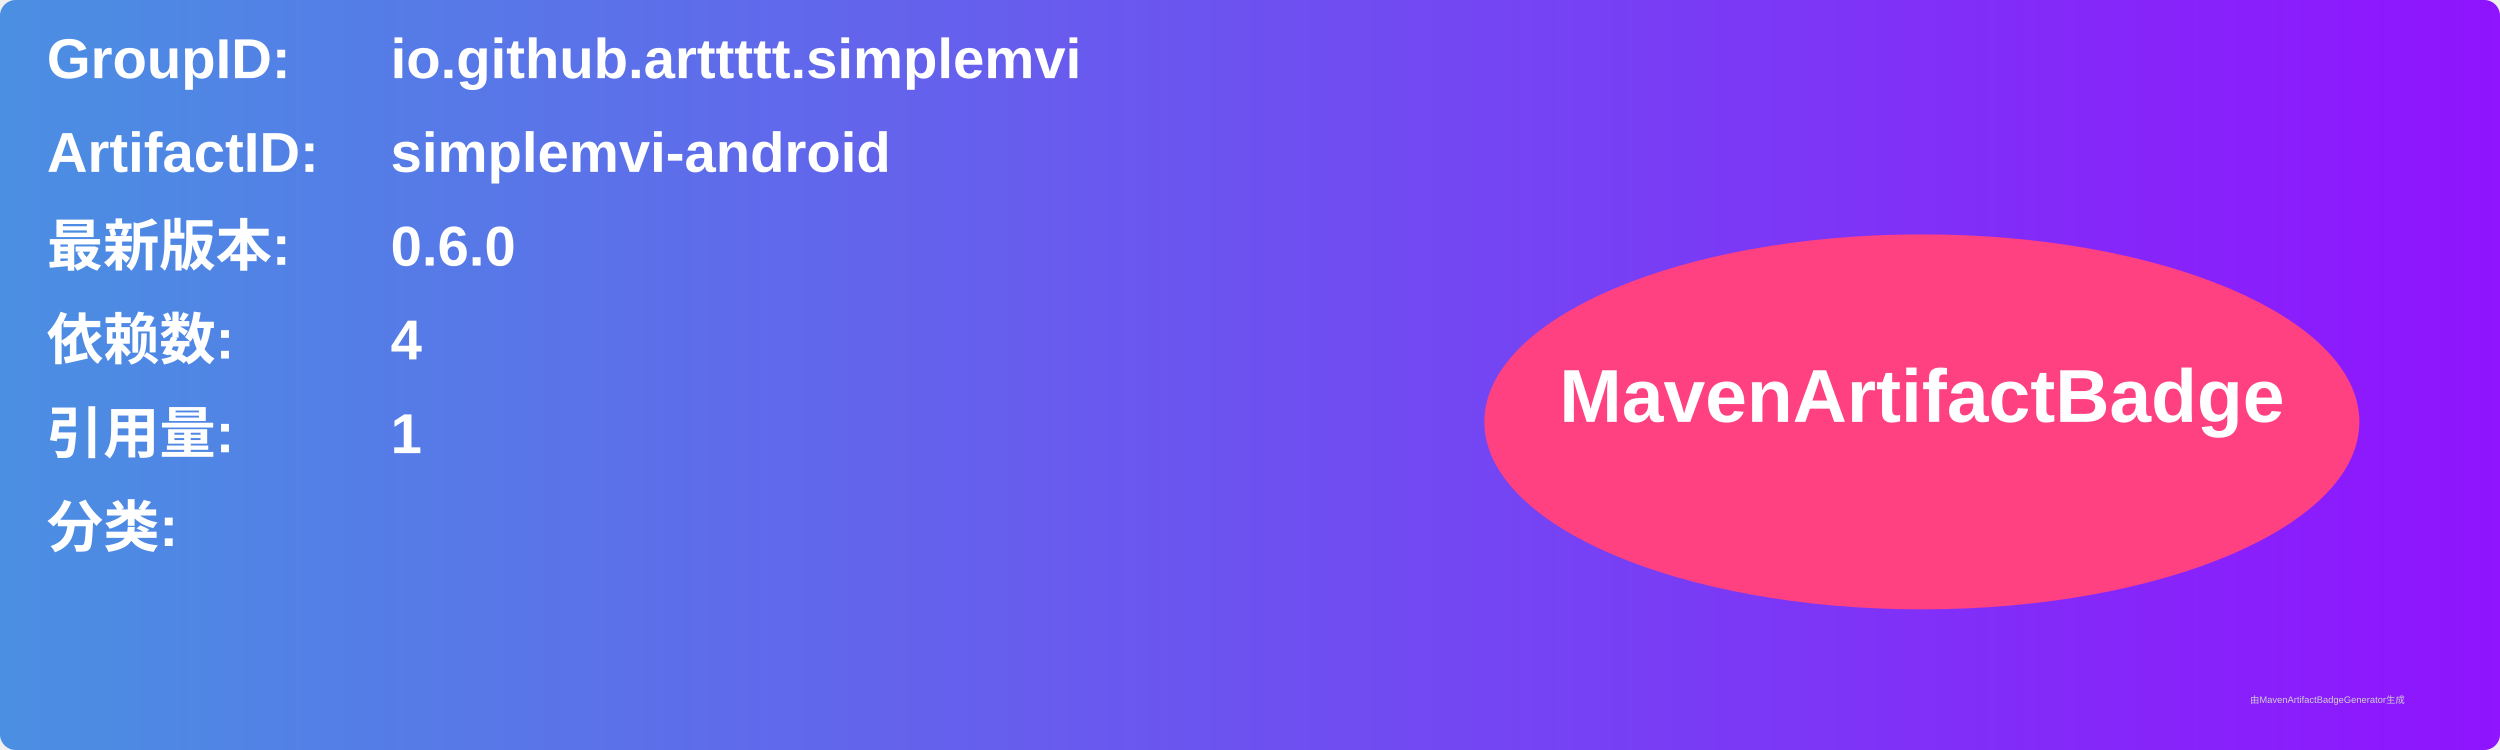
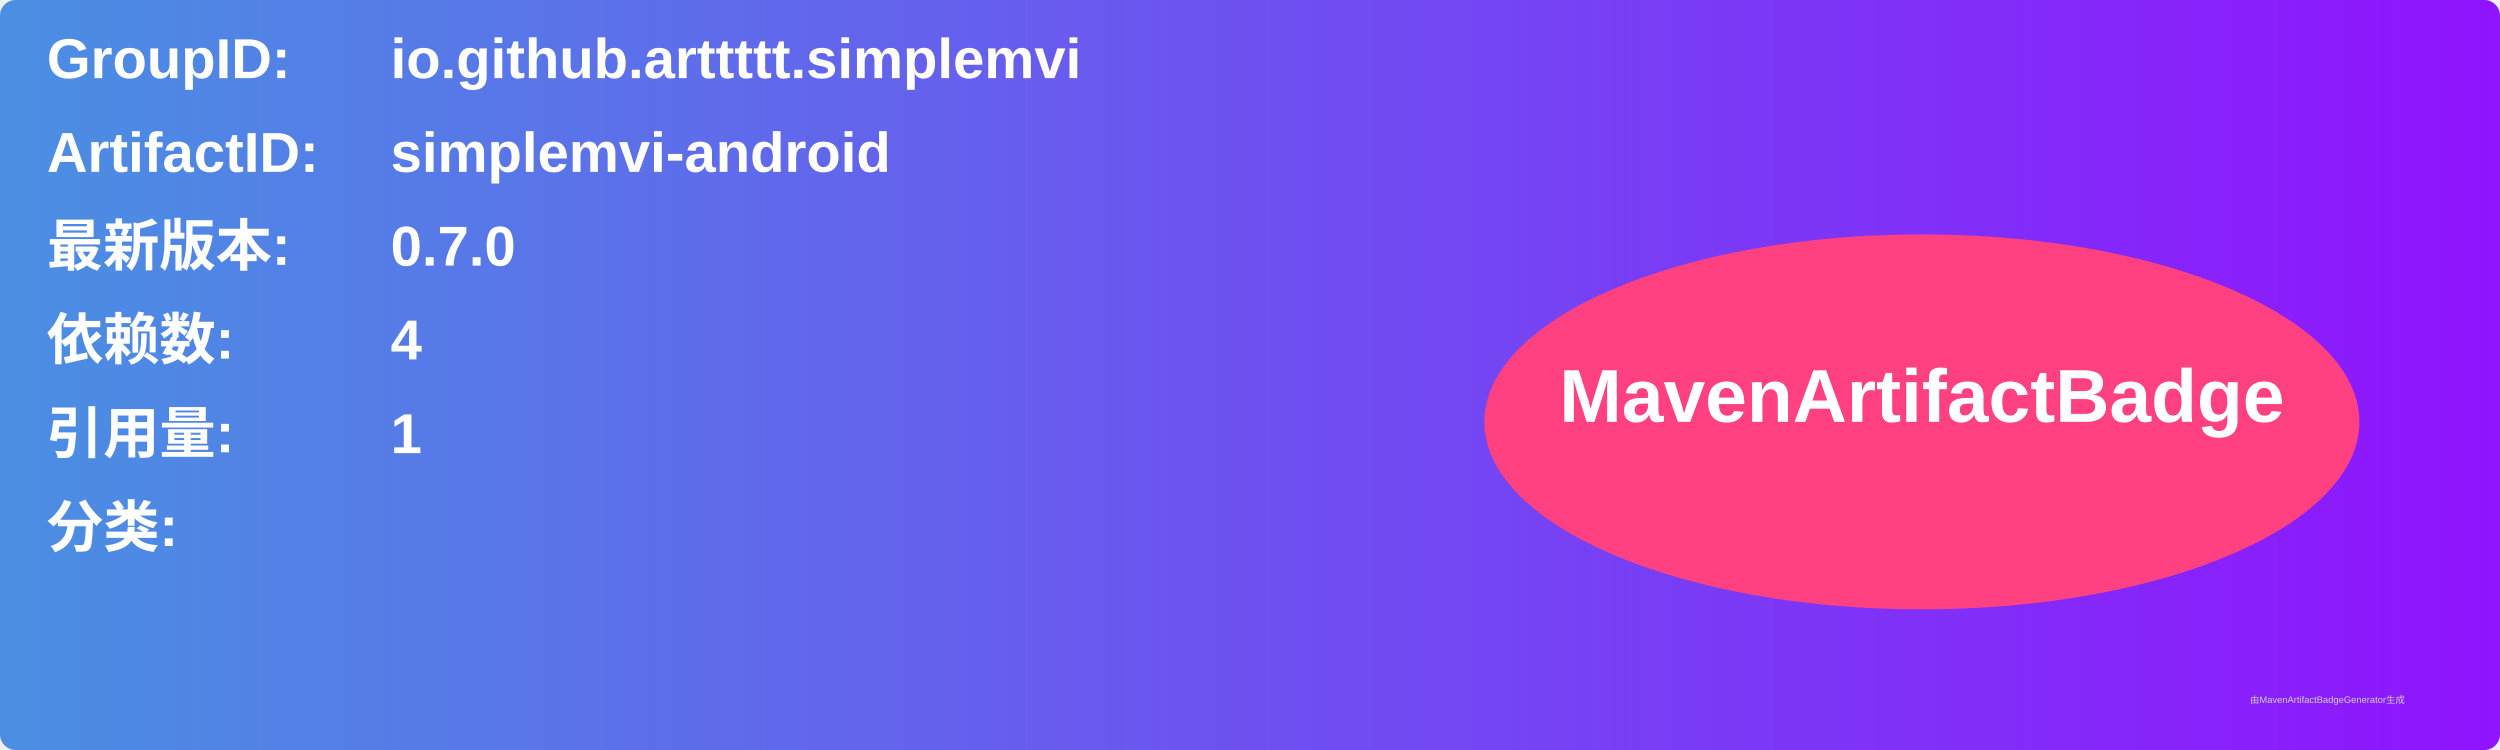
<svg xmlns="http://www.w3.org/2000/svg" width="800" height="240" viewBox="0 0 800 240">
  <linearGradient id="grad" x1="0%" y1="0%" x2="100%" y2="0%">
    <stop offset="0%" stop-color="#4a90e2" />
    <stop offset="100%" stop-color="#9013fe" />
  </linearGradient>
  <rect width="100%" height="100%" rx="5" ry="5" fill="url(#grad)" />
  <g transform="translate(15, 15)">
    <text x="0" y="10" font-family="Arial" font-size="18" fill="white" font-weight="bold" width="260">GroupID:</text>
    <text x="110" y="10" font-family="Arial" font-size="18" fill="white" font-weight="bold" width="460">io.github.arttttt.simplemvi</text>
    <text x="0" y="40" font-family="Arial" font-size="18" fill="white" font-weight="bold" width="260">ArtifactID:</text>
    <text x="110" y="40" font-family="Arial" font-size="18" fill="white" font-weight="bold" width="460">simplemvi-android</text>
    <text x="0" y="70" font-family="Arial" font-size="18" fill="white" font-weight="bold">最新版本:</text>
    <text x="110" y="70" font-family="Arial" font-size="18" fill="white" font-weight="bold">
-       <tspan font-weight="bold">0.6.0</tspan>
+       <tspan font-weight="bold">0.7.0</tspan>
    </text>
    <text x="0" y="100" font-family="Arial" font-size="18" fill="white" font-weight="bold">依赖数: </text>
    <text x="110" y="100" font-family="Arial" font-size="18" fill="white">
      <tspan font-weight="bold">4</tspan>
    </text>
    <text x="0" y="130" font-family="Arial" font-size="18" fill="white" font-weight="bold">引用量: </text>
    <text x="110" y="130" font-family="Arial" font-size="18" fill="white">
      <tspan font-weight="bold">1</tspan>
    </text>
    <text x="0" y="160" font-family="Arial" font-size="18" fill="white" font-weight="bold">分类:</text>
    <text x="10" y="190" font-family="Arial" font-size="10" fill="white">
      <tspan font-weight="bold" />
    </text>
    <ellipse cx="600" cy="120" rx="140" ry="60" fill="#ff4081" />
    <text x="600" y="120" text-anchor="middle" font-family="Arial" font-size="24" fill="white" font-weight="bold">MavenArtifactBadge</text>
  </g>
  <text x="720" y="225" font-family="Arial" font-size="3" fill="#d0d0d0">由MavenArtifactBadgeGenerator生成</text>
</svg>
